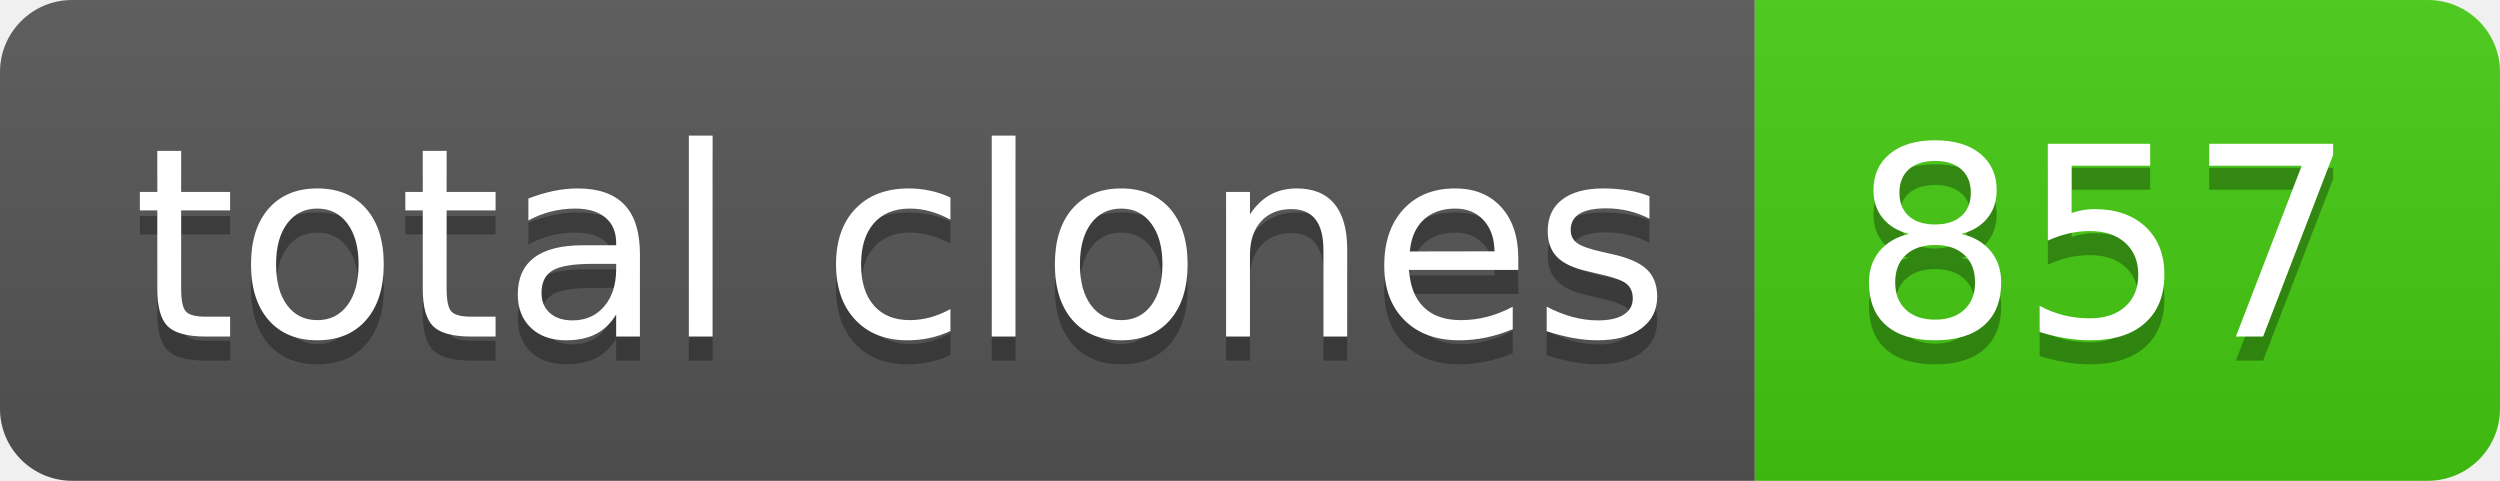
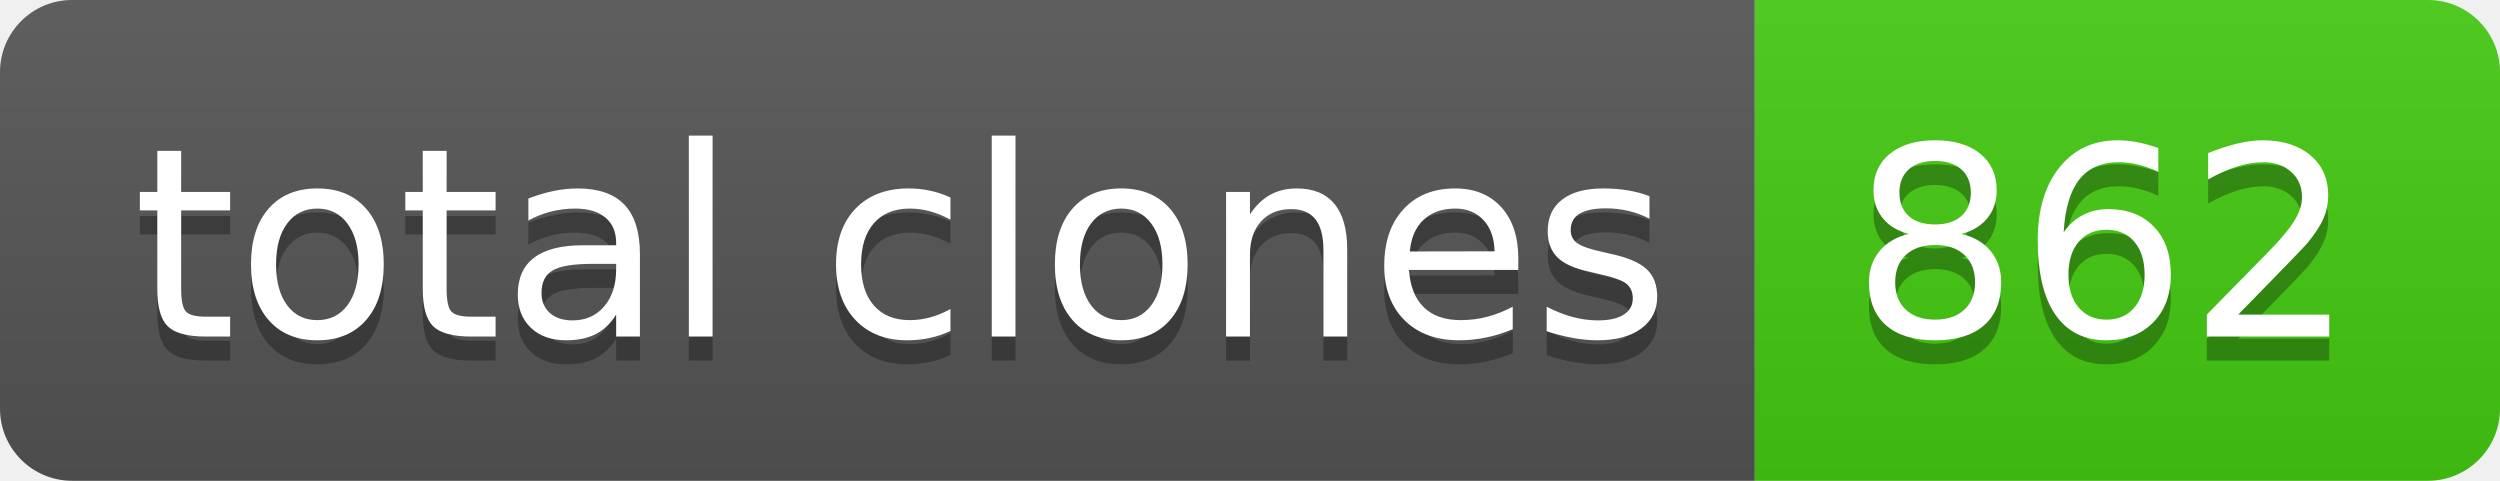
- <svg xmlns="http://www.w3.org/2000/svg" width="104" height="20" role="img" aria-label="total clones: 857">
+ <svg xmlns="http://www.w3.org/2000/svg" width="104" height="20" role="img" aria-label="total clones: 862">
  <linearGradient id="s" x2="0" y2="100%">
    <stop offset="0" stop-color="#bbb" stop-opacity=".1" />
    <stop offset="1" stop-opacity=".1" />
  </linearGradient>
  <clipPath id="r">
    <rect width="104" height="20" rx="3" fill="#fff" />
  </clipPath>
  <g clip-path="url(#r)">
    <rect width="73" height="20" fill="#555" />
    <rect x="73" width="31" height="20" fill="#4c1" />
    <rect width="104" height="20" fill="url(#s)" />
  </g>
  <g fill="#fff" text-anchor="middle" font-family="Verdana,Geneva,DejaVu Sans,sans-serif" text-rendering="geometricPrecision" font-size="110">
    <text aria-hidden="true" x="375" y="150" fill="#010101" fill-opacity=".3" transform="scale(.1)" textLength="630">total clones</text>
    <text x="375" y="140" transform="scale(.1)" fill="#fff" textLength="630">total clones</text>
-     <text aria-hidden="true" x="875" y="150" fill="#010101" fill-opacity=".3" transform="scale(.1)" textLength="210">857</text>
-     <text x="875" y="140" transform="scale(.1)" fill="#fff" textLength="210">857</text>
+     <text aria-hidden="true" x="875" y="150" fill="#010101" fill-opacity=".3" transform="scale(.1)" textLength="210">862</text>
+     <text x="875" y="140" transform="scale(.1)" fill="#fff" textLength="210">862</text>
  </g>
</svg>
